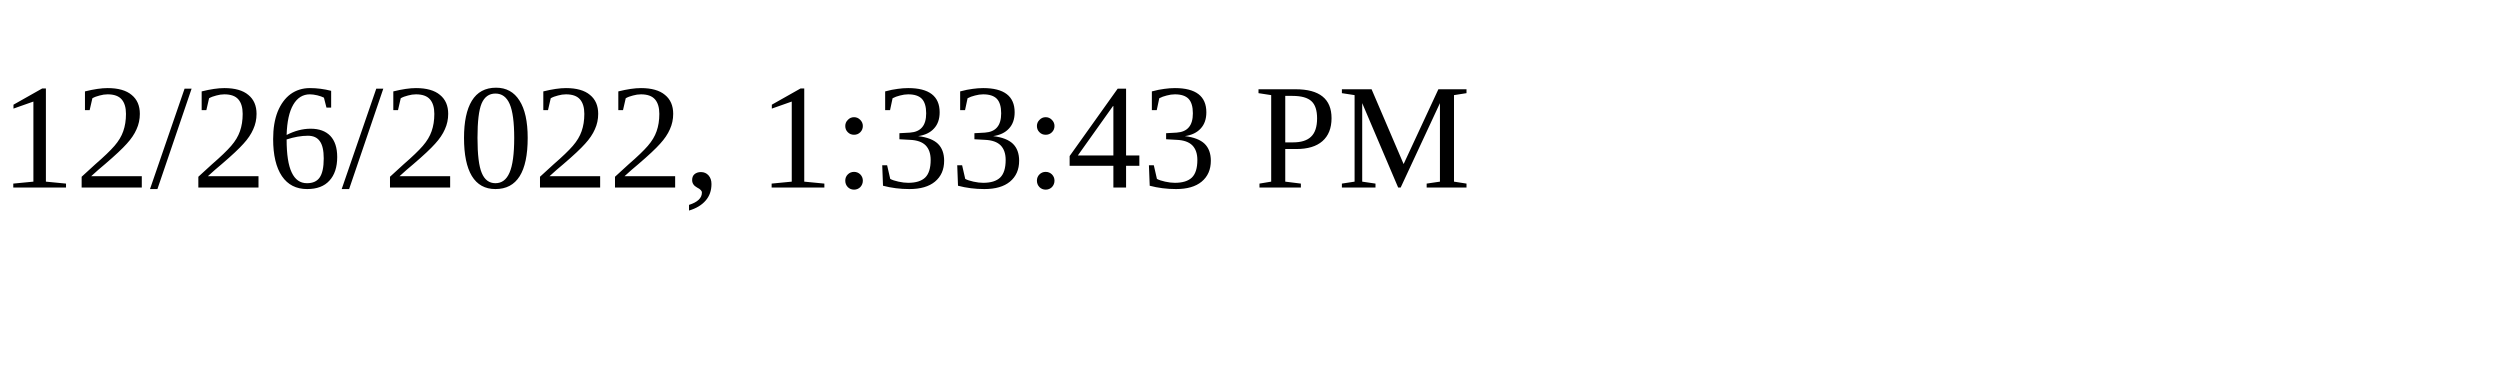
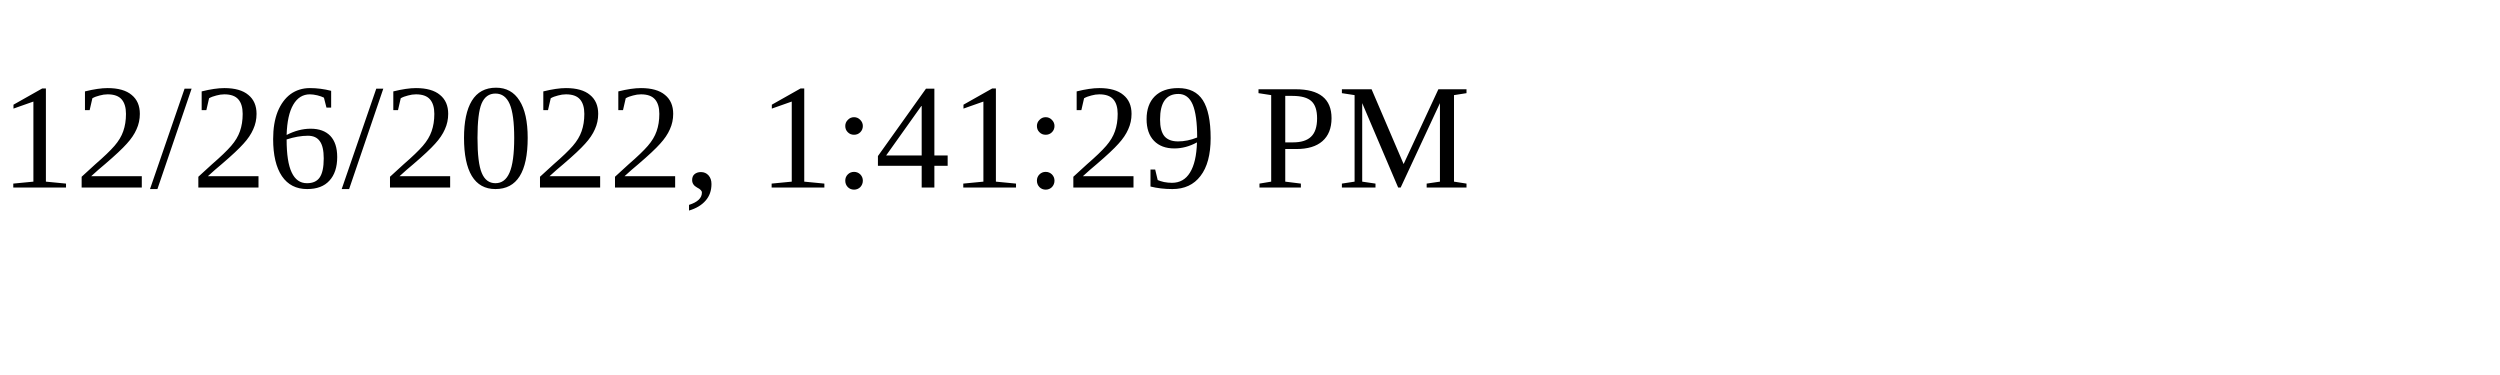
<svg xmlns="http://www.w3.org/2000/svg" height="30" width="200">
-   <text x="0" y="15">12/26/2022, 1:33:43 PM</text>
+   <text x="0" y="15">12/26/2022, 1:41:29 PM</text>
</svg>
